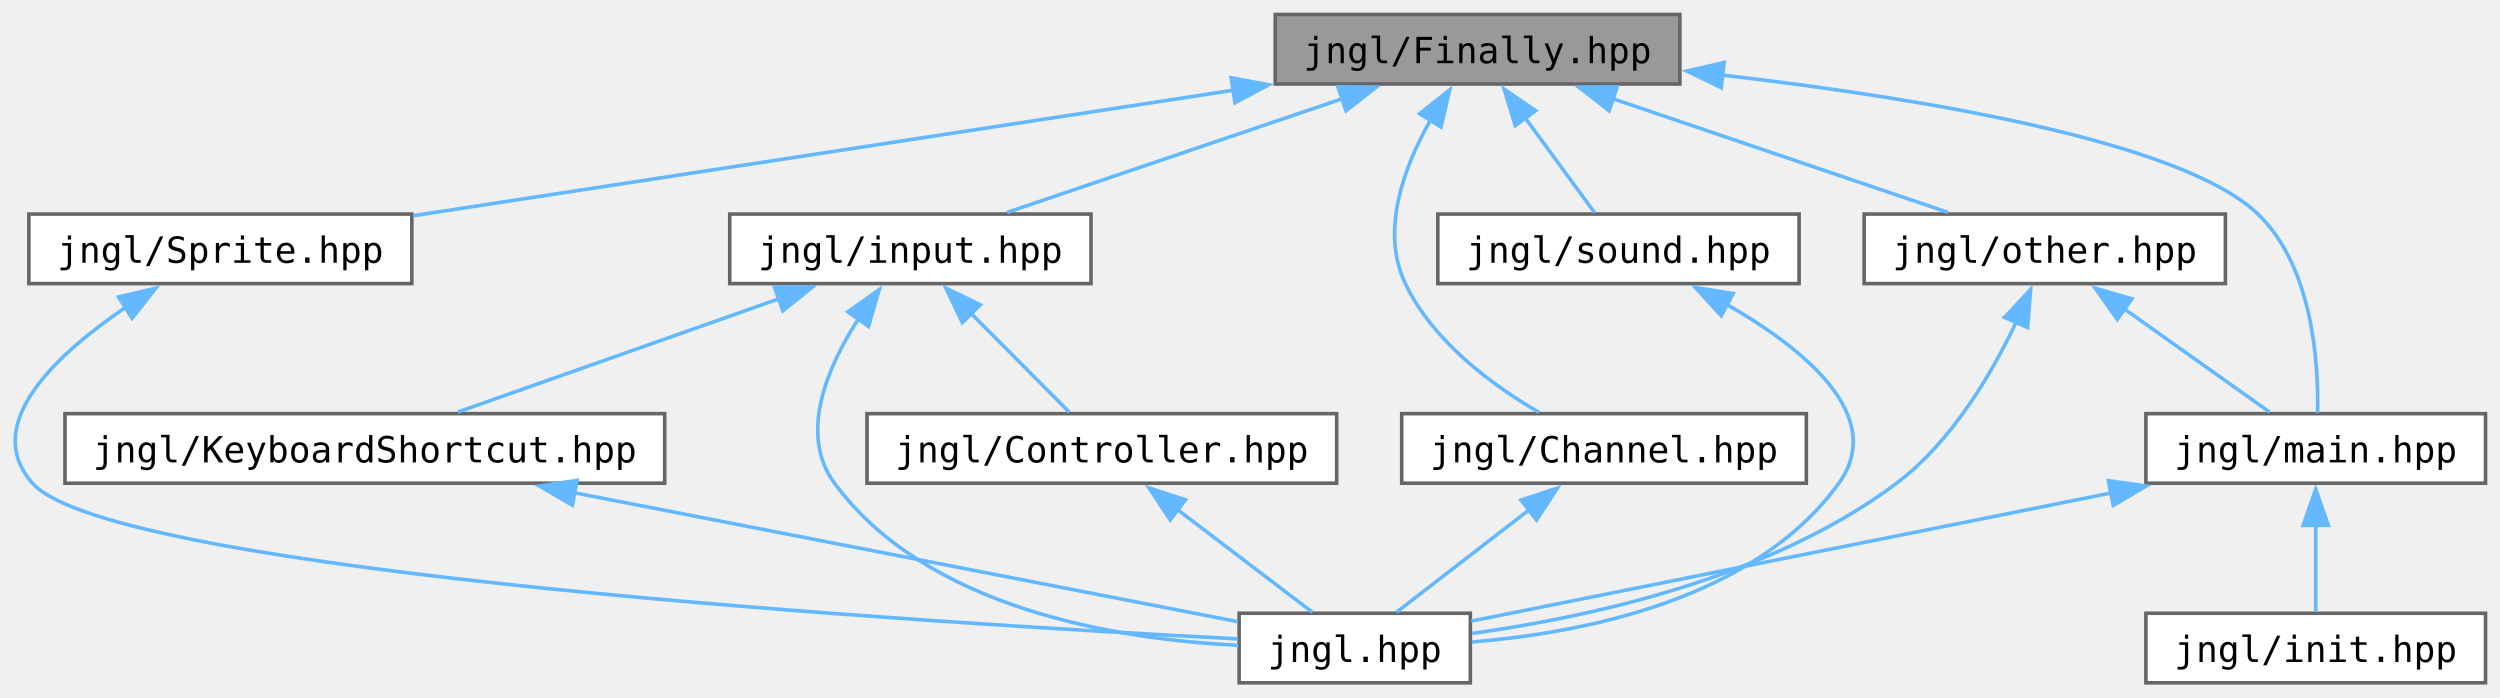
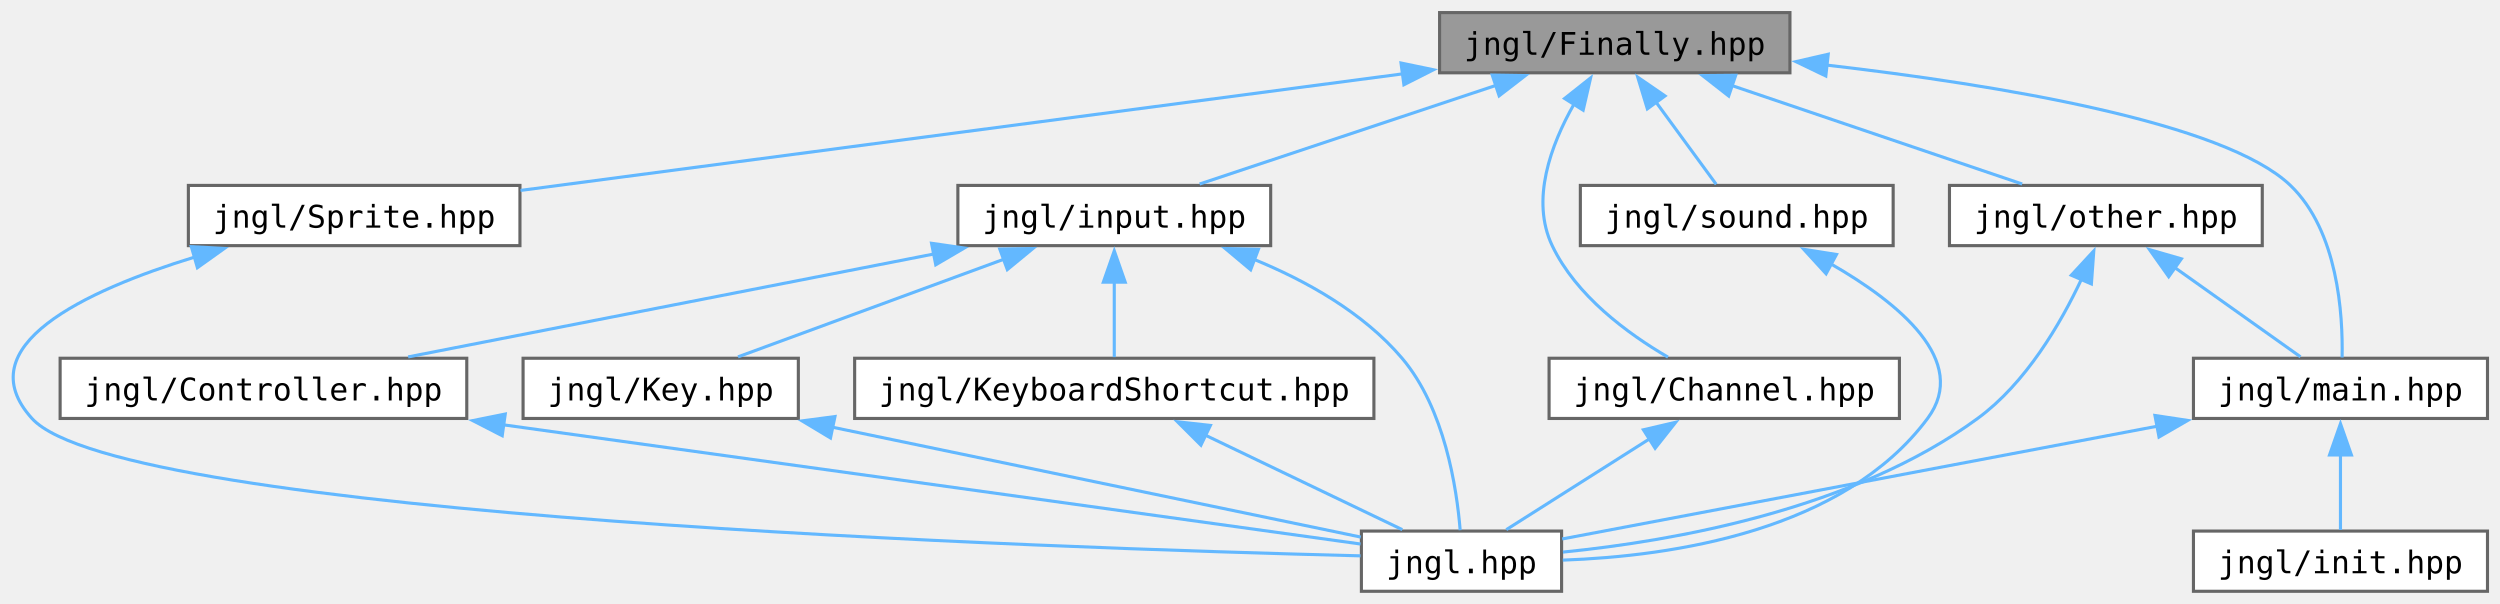
- <svg xmlns="http://www.w3.org/2000/svg" xmlns:xlink="http://www.w3.org/1999/xlink" width="692pt" height="193pt" viewBox="0.00 0.00 691.98 193.00">
+ <svg xmlns="http://www.w3.org/2000/svg" xmlns:xlink="http://www.w3.org/1999/xlink" width="799pt" height="193pt" viewBox="0.00 0.00 799.22 193.00">
  <g id="graph0" class="graph" transform="scale(1 1) rotate(0) translate(4 189)">
    <g id="Node000001" class="node">
      <g id="a_Node000001">
        <a xlink:title="Contains jngl::Finally class.">
-           <polygon fill="#999999" stroke="#666666" points="460.98,-185 348.98,-185 348.98,-165.75 460.98,-165.75 460.98,-185" />
-           <text text-anchor="middle" x="404.98" y="-171.5" font-family="ui-monospace,monospace" font-size="10.00">jngl/Finally.hpp</text>
+           <polygon fill="#999999" stroke="#666666" points="568.22,-185 456.22,-185 456.22,-165.75 568.22,-165.75 568.22,-185" />
+           <text text-anchor="middle" x="512.22" y="-171.5" font-family="ui-monospace,monospace" font-size="10.00">jngl/Finally.hpp</text>
        </a>
      </g>
    </g>
    <g id="Node000002" class="node">
      <g id="a_Node000002">
        <a xlink:href="Channel_8hpp.html" target="_top" xlink:title="Contains jngl::Channel class.">
-           <polygon fill="white" stroke="#666666" points="495.98,-74.5 383.98,-74.5 383.98,-55.25 495.98,-55.25 495.98,-74.5" />
-           <text text-anchor="middle" x="439.98" y="-61" font-family="ui-monospace,monospace" font-size="10.00">jngl/Channel.hpp</text>
+           <polygon fill="white" stroke="#666666" points="603.22,-74.5 491.22,-74.5 491.22,-55.25 603.22,-55.25 603.22,-74.5" />
+           <text text-anchor="middle" x="547.22" y="-61" font-family="ui-monospace,monospace" font-size="10.00">jngl/Channel.hpp</text>
        </a>
      </g>
    </g>
    <g id="edge1_Node000001_Node000002" class="edge">
      <g id="a_edge1_Node000001_Node000002">
        <a xlink:title=" ">
-           <path fill="none" stroke="#63b8ff" d="M391.92,-155.7C384.53,-142.68 378.03,-125.09 384.98,-110.5 392.59,-94.51 409.04,-82.39 421.98,-74.85" />
-           <polygon fill="#63b8ff" stroke="#63b8ff" points="388.95,-157.54 397.25,-164.12 394.86,-153.8 388.95,-157.54" />
+           <path fill="none" stroke="#63b8ff" d="M499.17,-155.7C491.78,-142.68 485.27,-125.09 492.22,-110.5 499.84,-94.51 516.29,-82.39 529.23,-74.85" />
+           <polygon fill="#63b8ff" stroke="#63b8ff" points="496.19,-157.54 504.5,-164.12 502.11,-153.8 496.19,-157.54" />
        </a>
      </g>
    </g>
    <g id="Node000004" class="node">
      <g id="a_Node000004">
        <a xlink:href="Sprite_8hpp.html" target="_top" xlink:title="Contains jngl::Sprite class and related functions.">
-           <polygon fill="white" stroke="#666666" points="109.98,-129.75 3.98,-129.75 3.98,-110.5 109.98,-110.5 109.98,-129.75" />
-           <text text-anchor="middle" x="56.98" y="-116.25" font-family="ui-monospace,monospace" font-size="10.00">jngl/Sprite.hpp</text>
+           <polygon fill="white" stroke="#666666" points="162.22,-129.75 56.22,-129.75 56.22,-110.5 162.22,-110.5 162.22,-129.75" />
+           <text text-anchor="middle" x="109.22" y="-116.25" font-family="ui-monospace,monospace" font-size="10.00">jngl/Sprite.hpp</text>
        </a>
      </g>
    </g>
    <g id="edge3_Node000001_Node000004" class="edge">
      <g id="a_edge3_Node000001_Node000004">
        <a xlink:title=" ">
-           <path fill="none" stroke="#63b8ff" d="M337.52,-164.05C271.2,-153.9 171.31,-138.62 110.34,-129.29" />
-           <polygon fill="#63b8ff" stroke="#63b8ff" points="336.77,-167.48 347.18,-165.53 337.83,-160.56 336.77,-167.48" />
+           <path fill="none" stroke="#63b8ff" d="M444.42,-165.42C364.96,-154.92 234.96,-137.74 162.41,-128.15" />
+           <polygon fill="#63b8ff" stroke="#63b8ff" points="443.89,-168.88 454.26,-166.72 444.81,-161.94 443.89,-168.88" />
        </a>
      </g>
    </g>
    <g id="Node000005" class="node">
      <g id="a_Node000005">
        <a xlink:href="input_8hpp.html" target="_top" xlink:title="Input related functions.">
-           <polygon fill="white" stroke="#666666" points="297.98,-129.75 197.98,-129.75 197.98,-110.5 297.98,-110.5 297.98,-129.75" />
-           <text text-anchor="middle" x="247.98" y="-116.25" font-family="ui-monospace,monospace" font-size="10.00">jngl/input.hpp</text>
+           <polygon fill="white" stroke="#666666" points="402.22,-129.75 302.22,-129.75 302.22,-110.5 402.22,-110.5 402.22,-129.75" />
+           <text text-anchor="middle" x="352.22" y="-116.25" font-family="ui-monospace,monospace" font-size="10.00">jngl/input.hpp</text>
        </a>
      </g>
    </g>
    <g id="edge5_Node000001_Node000005" class="edge">
      <g id="a_edge5_Node000001_Node000005">
        <a xlink:title=" ">
-           <path fill="none" stroke="#63b8ff" d="M367.55,-161.68C338.97,-151.99 300.27,-138.86 274.74,-130.2" />
-           <polygon fill="#63b8ff" stroke="#63b8ff" points="366.32,-164.96 376.91,-164.86 368.57,-158.33 366.32,-164.96" />
-         </a>
-       </g>
-     </g>
-     <g id="Node000008" class="node">
-       <g id="a_Node000008">
+           <path fill="none" stroke="#63b8ff" d="M474.47,-161.81C445.3,-152.1 405.63,-138.9 379.5,-130.2" />
+           <polygon fill="#63b8ff" stroke="#63b8ff" points="473.05,-165.03 483.65,-164.86 475.26,-158.39 473.05,-165.03" />
+         </a>
+       </g>
+     </g>
+     <g id="Node000009" class="node">
+       <g id="a_Node000009">
        <a xlink:href="main_8hpp.html" target="_top" xlink:title="Defines macros for the main entry point.">
-           <polygon fill="white" stroke="#666666" points="683.98,-74.5 589.98,-74.5 589.98,-55.25 683.98,-55.25 683.98,-74.5" />
-           <text text-anchor="middle" x="636.98" y="-61" font-family="ui-monospace,monospace" font-size="10.00">jngl/main.hpp</text>
-         </a>
-       </g>
-     </g>
-     <g id="edge11_Node000001_Node000008" class="edge">
-       <g id="a_edge11_Node000001_Node000008">
-         <a xlink:title=" ">
-           <path fill="none" stroke="#63b8ff" d="M472.53,-168.24C527.74,-161.85 599.97,-149.9 620.98,-129.75 636.16,-115.19 637.78,-88.56 637.5,-74.74" />
-           <polygon fill="#63b8ff" stroke="#63b8ff" points="472.44,-164.73 462.89,-169.32 473.22,-171.69 472.44,-164.73" />
-         </a>
-       </g>
-     </g>
-     <g id="Node000010" class="node">
-       <g id="a_Node000010">
-         <a xlink:href="other_8hpp.html" target="_top" xlink:title="Miscellaneous functions.">
-           <polygon fill="white" stroke="#666666" points="611.98,-129.75 511.98,-129.75 511.98,-110.5 611.98,-110.5 611.98,-129.75" />
-           <text text-anchor="middle" x="561.98" y="-116.25" font-family="ui-monospace,monospace" font-size="10.00">jngl/other.hpp</text>
-         </a>
-       </g>
-     </g>
-     <g id="edge14_Node000001_Node000010" class="edge">
-       <g id="a_edge14_Node000001_Node000010">
-         <a xlink:title=" ">
-           <path fill="none" stroke="#63b8ff" d="M442.4,-161.68C470.99,-151.99 509.68,-138.86 535.22,-130.2" />
-           <polygon fill="#63b8ff" stroke="#63b8ff" points="441.39,-158.33 433.04,-164.86 443.64,-164.96 441.39,-158.33" />
+           <polygon fill="white" stroke="#666666" points="791.22,-74.5 697.22,-74.5 697.22,-55.25 791.22,-55.25 791.22,-74.5" />
+           <text text-anchor="middle" x="744.22" y="-61" font-family="ui-monospace,monospace" font-size="10.00">jngl/main.hpp</text>
+         </a>
+       </g>
+     </g>
+     <g id="edge13_Node000001_Node000009" class="edge">
+       <g id="a_edge13_Node000001_Node000009">
+         <a xlink:title=" ">
+           <path fill="none" stroke="#63b8ff" d="M579.78,-168.24C634.99,-161.85 707.22,-149.9 728.22,-129.75 743.41,-115.19 745.03,-88.56 744.74,-74.74" />
+           <polygon fill="#63b8ff" stroke="#63b8ff" points="579.69,-164.73 570.14,-169.32 580.46,-171.69 579.69,-164.73" />
        </a>
      </g>
    </g>
    <g id="Node000011" class="node">
      <g id="a_Node000011">
+         <a xlink:href="other_8hpp.html" target="_top" xlink:title="Miscellaneous functions.">
+           <polygon fill="white" stroke="#666666" points="719.22,-129.75 619.22,-129.75 619.22,-110.5 719.22,-110.5 719.22,-129.75" />
+           <text text-anchor="middle" x="669.22" y="-116.25" font-family="ui-monospace,monospace" font-size="10.00">jngl/other.hpp</text>
+         </a>
+       </g>
+     </g>
+     <g id="edge16_Node000001_Node000011" class="edge">
+       <g id="a_edge16_Node000001_Node000011">
+         <a xlink:title=" ">
+           <path fill="none" stroke="#63b8ff" d="M549.65,-161.68C578.23,-151.99 616.93,-138.86 642.46,-130.2" />
+           <polygon fill="#63b8ff" stroke="#63b8ff" points="548.64,-158.33 540.29,-164.86 550.89,-164.96 548.64,-158.33" />
+         </a>
+       </g>
+     </g>
+     <g id="Node000012" class="node">
+       <g id="a_Node000012">
        <a xlink:href="sound_8hpp.html" target="_top" xlink:title="Sound related functions.">
-           <polygon fill="white" stroke="#666666" points="493.98,-129.75 393.98,-129.75 393.98,-110.5 493.98,-110.5 493.98,-129.75" />
-           <text text-anchor="middle" x="443.98" y="-116.25" font-family="ui-monospace,monospace" font-size="10.00">jngl/sound.hpp</text>
-         </a>
-       </g>
-     </g>
-     <g id="edge17_Node000001_Node000011" class="edge">
-       <g id="a_edge17_Node000001_Node000011">
-         <a xlink:title=" ">
-           <path fill="none" stroke="#63b8ff" d="M418.11,-156.44C424.6,-147.59 432.14,-137.29 437.4,-130.11" />
-           <polygon fill="#63b8ff" stroke="#63b8ff" points="415.4,-154.23 412.31,-164.36 421.05,-158.36 415.4,-154.23" />
+           <polygon fill="white" stroke="#666666" points="601.22,-129.75 501.22,-129.75 501.22,-110.5 601.22,-110.5 601.22,-129.75" />
+           <text text-anchor="middle" x="551.22" y="-116.25" font-family="ui-monospace,monospace" font-size="10.00">jngl/sound.hpp</text>
+         </a>
+       </g>
+     </g>
+     <g id="edge19_Node000001_Node000012" class="edge">
+       <g id="a_edge19_Node000001_Node000012">
+         <a xlink:title=" ">
+           <path fill="none" stroke="#63b8ff" d="M525.36,-156.44C531.85,-147.59 539.39,-137.29 544.64,-130.11" />
+           <polygon fill="#63b8ff" stroke="#63b8ff" points="522.64,-154.23 519.56,-164.36 528.29,-158.36 522.64,-154.23" />
        </a>
      </g>
    </g>
    <g id="Node000003" class="node">
      <g id="a_Node000003">
        <a xlink:href="jngl_8hpp.html" target="_top" xlink:title="Includes all JNGL headers except for init.hpp.">
-           <polygon fill="white" stroke="#666666" points="402.98,-19.25 338.98,-19.25 338.98,0 402.98,0 402.98,-19.25" />
-           <text text-anchor="middle" x="370.98" y="-5.75" font-family="ui-monospace,monospace" font-size="10.00">jngl.hpp</text>
+           <polygon fill="white" stroke="#666666" points="495.22,-19.25 431.22,-19.25 431.22,0 495.22,0 495.22,-19.25" />
+           <text text-anchor="middle" x="463.22" y="-5.75" font-family="ui-monospace,monospace" font-size="10.00">jngl.hpp</text>
        </a>
      </g>
    </g>
    <g id="edge2_Node000002_Node000003" class="edge">
      <g id="a_edge2_Node000002_Node000003">
        <a xlink:title=" ">
-           <path fill="none" stroke="#63b8ff" d="M419.33,-47.94C407.28,-38.64 392.53,-27.26 382.51,-19.52" />
-           <polygon fill="#63b8ff" stroke="#63b8ff" points="417.02,-50.58 427.08,-53.92 421.3,-45.04 417.02,-50.58" />
+           <path fill="none" stroke="#63b8ff" d="M523.45,-48.8C508.65,-39.42 490.12,-27.67 477.54,-19.7" />
+           <polygon fill="#63b8ff" stroke="#63b8ff" points="521.38,-51.63 531.7,-54.03 525.12,-45.72 521.38,-51.63" />
        </a>
      </g>
    </g>
    <g id="edge4_Node000004_Node000003" class="edge">
      <g id="a_edge4_Node000004_Node000003">
        <a xlink:title=" ">
-           <path fill="none" stroke="#63b8ff" d="M30.85,-103.97C11.44,-90.84 -9.38,-71.46 4.98,-55.25 26.97,-30.42 253.23,-16.55 338.61,-12.16" />
-           <polygon fill="#63b8ff" stroke="#63b8ff" points="28.79,-106.81 39.11,-109.23 32.55,-100.91 28.79,-106.81" />
+           <path fill="none" stroke="#63b8ff" d="M58.32,-106.87C22.85,-95.99 -14.66,-78.27 6.22,-55.25 34.71,-23.85 331.48,-13.82 430.94,-11.33" />
+           <polygon fill="#63b8ff" stroke="#63b8ff" points="57.17,-110.17 67.74,-109.6 59.11,-103.45 57.17,-110.17" />
        </a>
      </g>
    </g>
    <g id="edge6_Node000005_Node000003" class="edge">
      <g id="a_edge6_Node000005_Node000003">
        <a xlink:title=" ">
-           <path fill="none" stroke="#63b8ff" d="M233.61,-100.75C224.84,-87.16 217.04,-68.73 226.98,-55.25 252.52,-20.59 304.7,-12.05 338.73,-10.37" />
-           <polygon fill="#63b8ff" stroke="#63b8ff" points="230.7,-102.7 239.35,-108.82 236.4,-98.64 230.7,-102.7" />
+           <path fill="none" stroke="#63b8ff" d="M396.64,-106.21C413.62,-99.27 431.85,-89.07 444.22,-74.5 457.86,-58.45 461.71,-32.94 462.8,-19.53" />
+           <polygon fill="#63b8ff" stroke="#63b8ff" points="395.82,-102.78 387.7,-109.58 398.3,-109.32 395.82,-102.78" />
        </a>
      </g>
    </g>
    <g id="Node000006" class="node">
      <g id="a_Node000006">
        <a xlink:href="Controller_8hpp.html" target="_top" xlink:title="Contains jngl::Controller class.">
-           <polygon fill="white" stroke="#666666" points="365.98,-74.5 235.98,-74.5 235.98,-55.25 365.98,-55.25 365.98,-74.5" />
-           <text text-anchor="middle" x="300.98" y="-61" font-family="ui-monospace,monospace" font-size="10.00">jngl/Controller.hpp</text>
+           <polygon fill="white" stroke="#666666" points="145.22,-74.5 15.22,-74.5 15.22,-55.25 145.22,-55.25 145.22,-74.5" />
+           <text text-anchor="middle" x="80.22" y="-61" font-family="ui-monospace,monospace" font-size="10.00">jngl/Controller.hpp</text>
        </a>
      </g>
    </g>
    <g id="edge7_Node000005_Node000006" class="edge">
      <g id="a_edge7_Node000005_Node000006">
        <a xlink:title=" ">
-           <path fill="none" stroke="#63b8ff" d="M264.7,-102.32C273.76,-93.23 284.58,-82.35 292.04,-74.86" />
-           <polygon fill="#63b8ff" stroke="#63b8ff" points="262.37,-99.7 257.8,-109.26 267.33,-104.64 262.37,-99.7" />
+           <path fill="none" stroke="#63b8ff" d="M294.49,-107.82C244.41,-98.02 172.87,-84.01 126.48,-74.93" />
+           <polygon fill="#63b8ff" stroke="#63b8ff" points="293.8,-111.25 304.29,-109.74 295.15,-104.38 293.8,-111.25" />
        </a>
      </g>
    </g>
    <g id="Node000007" class="node">
      <g id="a_Node000007">
-         <a xlink:href="KeyboardShortcut_8hpp.html" target="_top" xlink:title="Contains jngl::KeyboardShortcut class.">
-           <polygon fill="white" stroke="#666666" points="179.98,-74.5 13.98,-74.5 13.98,-55.25 179.98,-55.25 179.98,-74.5" />
-           <text text-anchor="middle" x="96.98" y="-61" font-family="ui-monospace,monospace" font-size="10.00">jngl/KeyboardShortcut.hpp</text>
+         <a xlink:href="Key_8hpp.html" target="_top" xlink:title="Contains jngl::Key class.">
+           <polygon fill="white" stroke="#666666" points="251.22,-74.5 163.22,-74.5 163.22,-55.25 251.22,-55.25 251.22,-74.5" />
+           <text text-anchor="middle" x="207.22" y="-61" font-family="ui-monospace,monospace" font-size="10.00">jngl/Key.hpp</text>
        </a>
      </g>
    </g>
    <g id="edge9_Node000005_Node000007" class="edge">
      <g id="a_edge9_Node000005_Node000007">
        <a xlink:title=" ">
-           <path fill="none" stroke="#63b8ff" d="M211.62,-106.3C184.16,-96.62 147.17,-83.57 122.72,-74.95" />
-           <polygon fill="#63b8ff" stroke="#63b8ff" points="210.34,-109.56 220.94,-109.59 212.67,-102.96 210.34,-109.56" />
+           <path fill="none" stroke="#63b8ff" d="M316.96,-106.17C290.63,-96.5 255.31,-83.54 231.94,-74.95" />
+           <polygon fill="#63b8ff" stroke="#63b8ff" points="315.61,-109.41 326.21,-109.57 318.03,-102.84 315.61,-109.41" />
+         </a>
+       </g>
+     </g>
+     <g id="Node000008" class="node">
+       <g id="a_Node000008">
+         <a xlink:href="KeyboardShortcut_8hpp.html" target="_top" xlink:title="Contains jngl::KeyboardShortcut class.">
+           <polygon fill="white" stroke="#666666" points="435.22,-74.5 269.22,-74.5 269.22,-55.25 435.22,-55.25 435.22,-74.5" />
+           <text text-anchor="middle" x="352.22" y="-61" font-family="ui-monospace,monospace" font-size="10.00">jngl/KeyboardShortcut.hpp</text>
+         </a>
+       </g>
+     </g>
+     <g id="edge11_Node000005_Node000008" class="edge">
+       <g id="a_edge11_Node000005_Node000008">
+         <a xlink:title=" ">
+           <path fill="none" stroke="#63b8ff" d="M352.22,-98.88C352.22,-90.59 352.22,-81.42 352.22,-74.86" />
+           <polygon fill="#63b8ff" stroke="#63b8ff" points="348.72,-98.82 352.22,-108.82 355.72,-98.82 348.72,-98.82" />
        </a>
      </g>
    </g>
    <g id="edge8_Node000006_Node000003" class="edge">
      <g id="a_edge8_Node000006_Node000003">
        <a xlink:title=" ">
-           <path fill="none" stroke="#63b8ff" d="M321.92,-47.94C334.15,-38.64 349.12,-27.26 359.28,-19.52" />
-           <polygon fill="#63b8ff" stroke="#63b8ff" points="319.9,-45.09 314.06,-53.93 324.14,-50.66 319.9,-45.09" />
+           <path fill="none" stroke="#63b8ff" d="M156.88,-53.22C240.65,-41.57 370.93,-23.46 430.95,-15.11" />
+           <polygon fill="#63b8ff" stroke="#63b8ff" points="156.55,-49.73 147.13,-54.57 157.52,-56.66 156.55,-49.73" />
        </a>
      </g>
    </g>
    <g id="edge10_Node000007_Node000003" class="edge">
      <g id="a_edge10_Node000007_Node000003">
        <a xlink:title=" ">
-           <path fill="none" stroke="#63b8ff" d="M154.92,-52.61C210.81,-41.75 293.38,-25.71 338.55,-16.93" />
-           <polygon fill="#63b8ff" stroke="#63b8ff" points="154.4,-49.15 145.26,-54.49 155.74,-56.02 154.4,-49.15" />
+           <path fill="none" stroke="#63b8ff" d="M262.18,-52.44C313.61,-41.75 388.69,-26.13 431.04,-17.32" />
+           <polygon fill="#63b8ff" stroke="#63b8ff" points="261.5,-49.01 252.42,-54.47 262.93,-55.86 261.5,-49.01" />
        </a>
      </g>
    </g>
    <g id="edge12_Node000008_Node000003" class="edge">
      <g id="a_edge12_Node000008_Node000003">
        <a xlink:title=" ">
-           <path fill="none" stroke="#63b8ff" d="M580.45,-52.56C526.52,-41.76 447.18,-25.88 403.24,-17.08" />
-           <polygon fill="#63b8ff" stroke="#63b8ff" points="579.58,-55.95 590.07,-54.48 580.95,-49.09 579.58,-55.95" />
-         </a>
-       </g>
-     </g>
-     <g id="Node000009" class="node">
-       <g id="a_Node000009">
+           <path fill="none" stroke="#63b8ff" d="M381.41,-49.87C401.3,-40.33 427.05,-27.98 444.3,-19.7" />
+           <polygon fill="#63b8ff" stroke="#63b8ff" points="379.92,-46.71 372.42,-54.19 382.95,-53.02 379.92,-46.71" />
+         </a>
+       </g>
+     </g>
+     <g id="edge14_Node000009_Node000003" class="edge">
+       <g id="a_edge14_Node000009_Node000003">
+         <a xlink:title=" ">
+           <path fill="none" stroke="#63b8ff" d="M685.72,-52.79C627.96,-41.84 541.74,-25.5 495.42,-16.73" />
+           <polygon fill="#63b8ff" stroke="#63b8ff" points="684.91,-56.2 695.39,-54.62 686.21,-49.32 684.91,-56.2" />
+         </a>
+       </g>
+     </g>
+     <g id="Node000010" class="node">
+       <g id="a_Node000010">
        <a xlink:href="init_8hpp.html" target="_top" xlink:title="Include this file only once, as it defines the main function.">
-           <polygon fill="white" stroke="#666666" points="683.98,-19.25 589.98,-19.25 589.98,0 683.98,0 683.98,-19.25" />
-           <text text-anchor="middle" x="636.98" y="-5.75" font-family="ui-monospace,monospace" font-size="10.00">jngl/init.hpp</text>
-         </a>
-       </g>
-     </g>
-     <g id="edge13_Node000008_Node000009" class="edge">
-       <g id="a_edge13_Node000008_Node000009">
-         <a xlink:title=" ">
-           <path fill="none" stroke="#63b8ff" d="M636.98,-43.63C636.98,-35.34 636.98,-26.17 636.98,-19.61" />
-           <polygon fill="#63b8ff" stroke="#63b8ff" points="633.48,-43.57 636.98,-53.57 640.48,-43.57 633.48,-43.57" />
-         </a>
-       </g>
-     </g>
-     <g id="edge15_Node000010_Node000003" class="edge">
-       <g id="a_edge15_Node000010_Node000003">
-         <a xlink:title=" ">
-           <path fill="none" stroke="#63b8ff" d="M554.18,-100.04C547.4,-85.75 536.27,-66.75 520.98,-55.25 486.12,-29.05 436.01,-18.16 403.48,-13.68" />
-           <polygon fill="#63b8ff" stroke="#63b8ff" points="550.84,-101.14 558.06,-108.88 557.24,-98.32 550.84,-101.14" />
-         </a>
-       </g>
-     </g>
-     <g id="edge16_Node000010_Node000008" class="edge">
-       <g id="a_edge16_Node000010_Node000008">
-         <a xlink:title=" ">
-           <path fill="none" stroke="#63b8ff" d="M583.97,-103.51C597.05,-94.22 613.18,-82.77 624.19,-74.95" />
-           <polygon fill="#63b8ff" stroke="#63b8ff" points="582.06,-100.57 575.94,-109.22 586.12,-106.28 582.06,-100.57" />
-         </a>
-       </g>
-     </g>
-     <g id="edge18_Node000011_Node000003" class="edge">
-       <g id="a_edge18_Node000011_Node000003">
-         <a xlink:title=" ">
-           <path fill="none" stroke="#63b8ff" d="M473.89,-104.78C495.38,-92.47 518.37,-73.83 504.98,-55.25 481.96,-23.33 435.14,-13.89 403.4,-11.29" />
-           <polygon fill="#63b8ff" stroke="#63b8ff" points="472.43,-101.59 465.28,-109.4 475.75,-107.75 472.43,-101.59" />
+           <polygon fill="white" stroke="#666666" points="791.22,-19.25 697.22,-19.25 697.22,0 791.22,0 791.22,-19.25" />
+           <text text-anchor="middle" x="744.22" y="-5.75" font-family="ui-monospace,monospace" font-size="10.00">jngl/init.hpp</text>
+         </a>
+       </g>
+     </g>
+     <g id="edge15_Node000009_Node000010" class="edge">
+       <g id="a_edge15_Node000009_Node000010">
+         <a xlink:title=" ">
+           <path fill="none" stroke="#63b8ff" d="M744.22,-43.63C744.22,-35.34 744.22,-26.17 744.22,-19.61" />
+           <polygon fill="#63b8ff" stroke="#63b8ff" points="740.72,-43.57 744.22,-53.57 747.72,-43.57 740.72,-43.57" />
+         </a>
+       </g>
+     </g>
+     <g id="edge17_Node000011_Node000003" class="edge">
+       <g id="a_edge17_Node000011_Node000003">
+         <a xlink:title=" ">
+           <path fill="none" stroke="#63b8ff" d="M661.5,-99.94C654.77,-85.58 643.66,-66.55 628.22,-55.25 588.6,-26.23 531.25,-16.08 495.65,-12.53" />
+           <polygon fill="#63b8ff" stroke="#63b8ff" points="658.17,-101.04 665.36,-108.82 664.59,-98.25 658.17,-101.04" />
+         </a>
+       </g>
+     </g>
+     <g id="edge18_Node000011_Node000009" class="edge">
+       <g id="a_edge18_Node000011_Node000009">
+         <a xlink:title=" ">
+           <path fill="none" stroke="#63b8ff" d="M691.22,-103.51C704.3,-94.22 720.43,-82.77 731.44,-74.95" />
+           <polygon fill="#63b8ff" stroke="#63b8ff" points="689.31,-100.57 683.18,-109.22 693.36,-106.28 689.31,-100.57" />
+         </a>
+       </g>
+     </g>
+     <g id="edge20_Node000012_Node000003" class="edge">
+       <g id="a_edge20_Node000012_Node000003">
+         <a xlink:title=" ">
+           <path fill="none" stroke="#63b8ff" d="M581.29,-104.67C602.86,-92.3 625.9,-73.62 612.22,-55.25 585.46,-19.29 530.75,-11.2 495.6,-9.96" />
+           <polygon fill="#63b8ff" stroke="#63b8ff" points="579.78,-101.51 572.63,-109.33 583.1,-107.67 579.78,-101.51" />
        </a>
      </g>
    </g>
  </g>
</svg>
